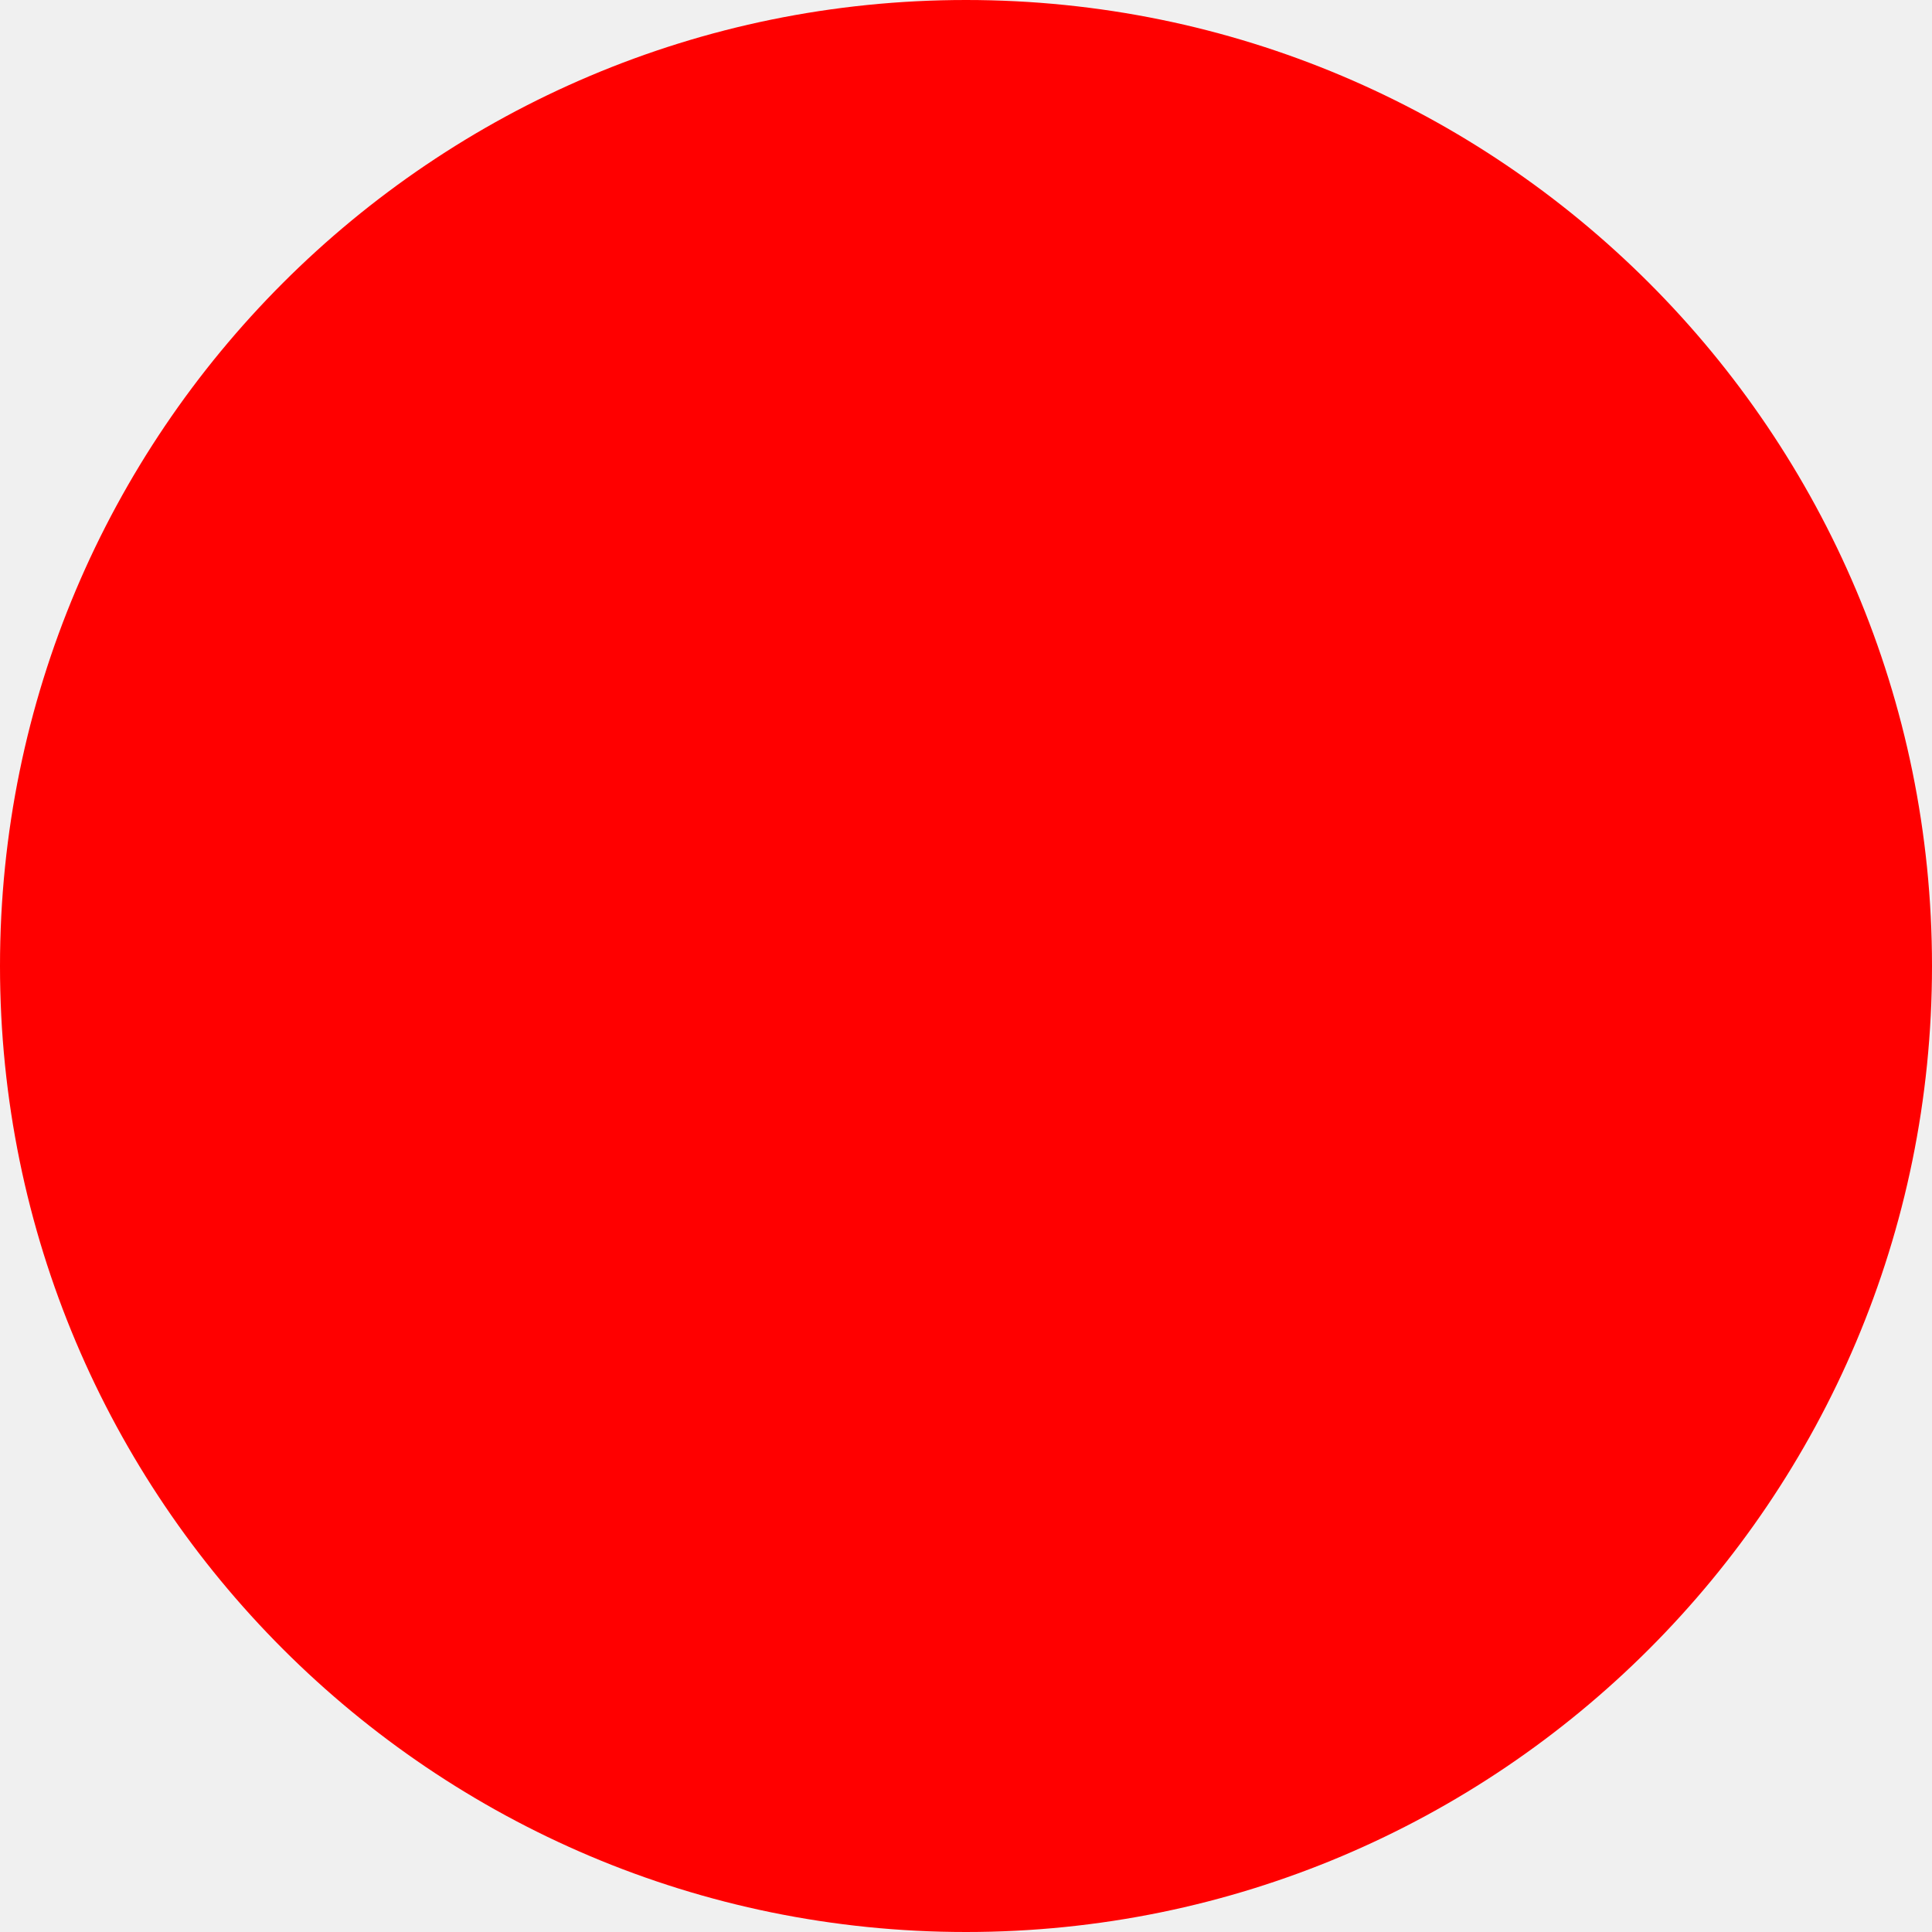
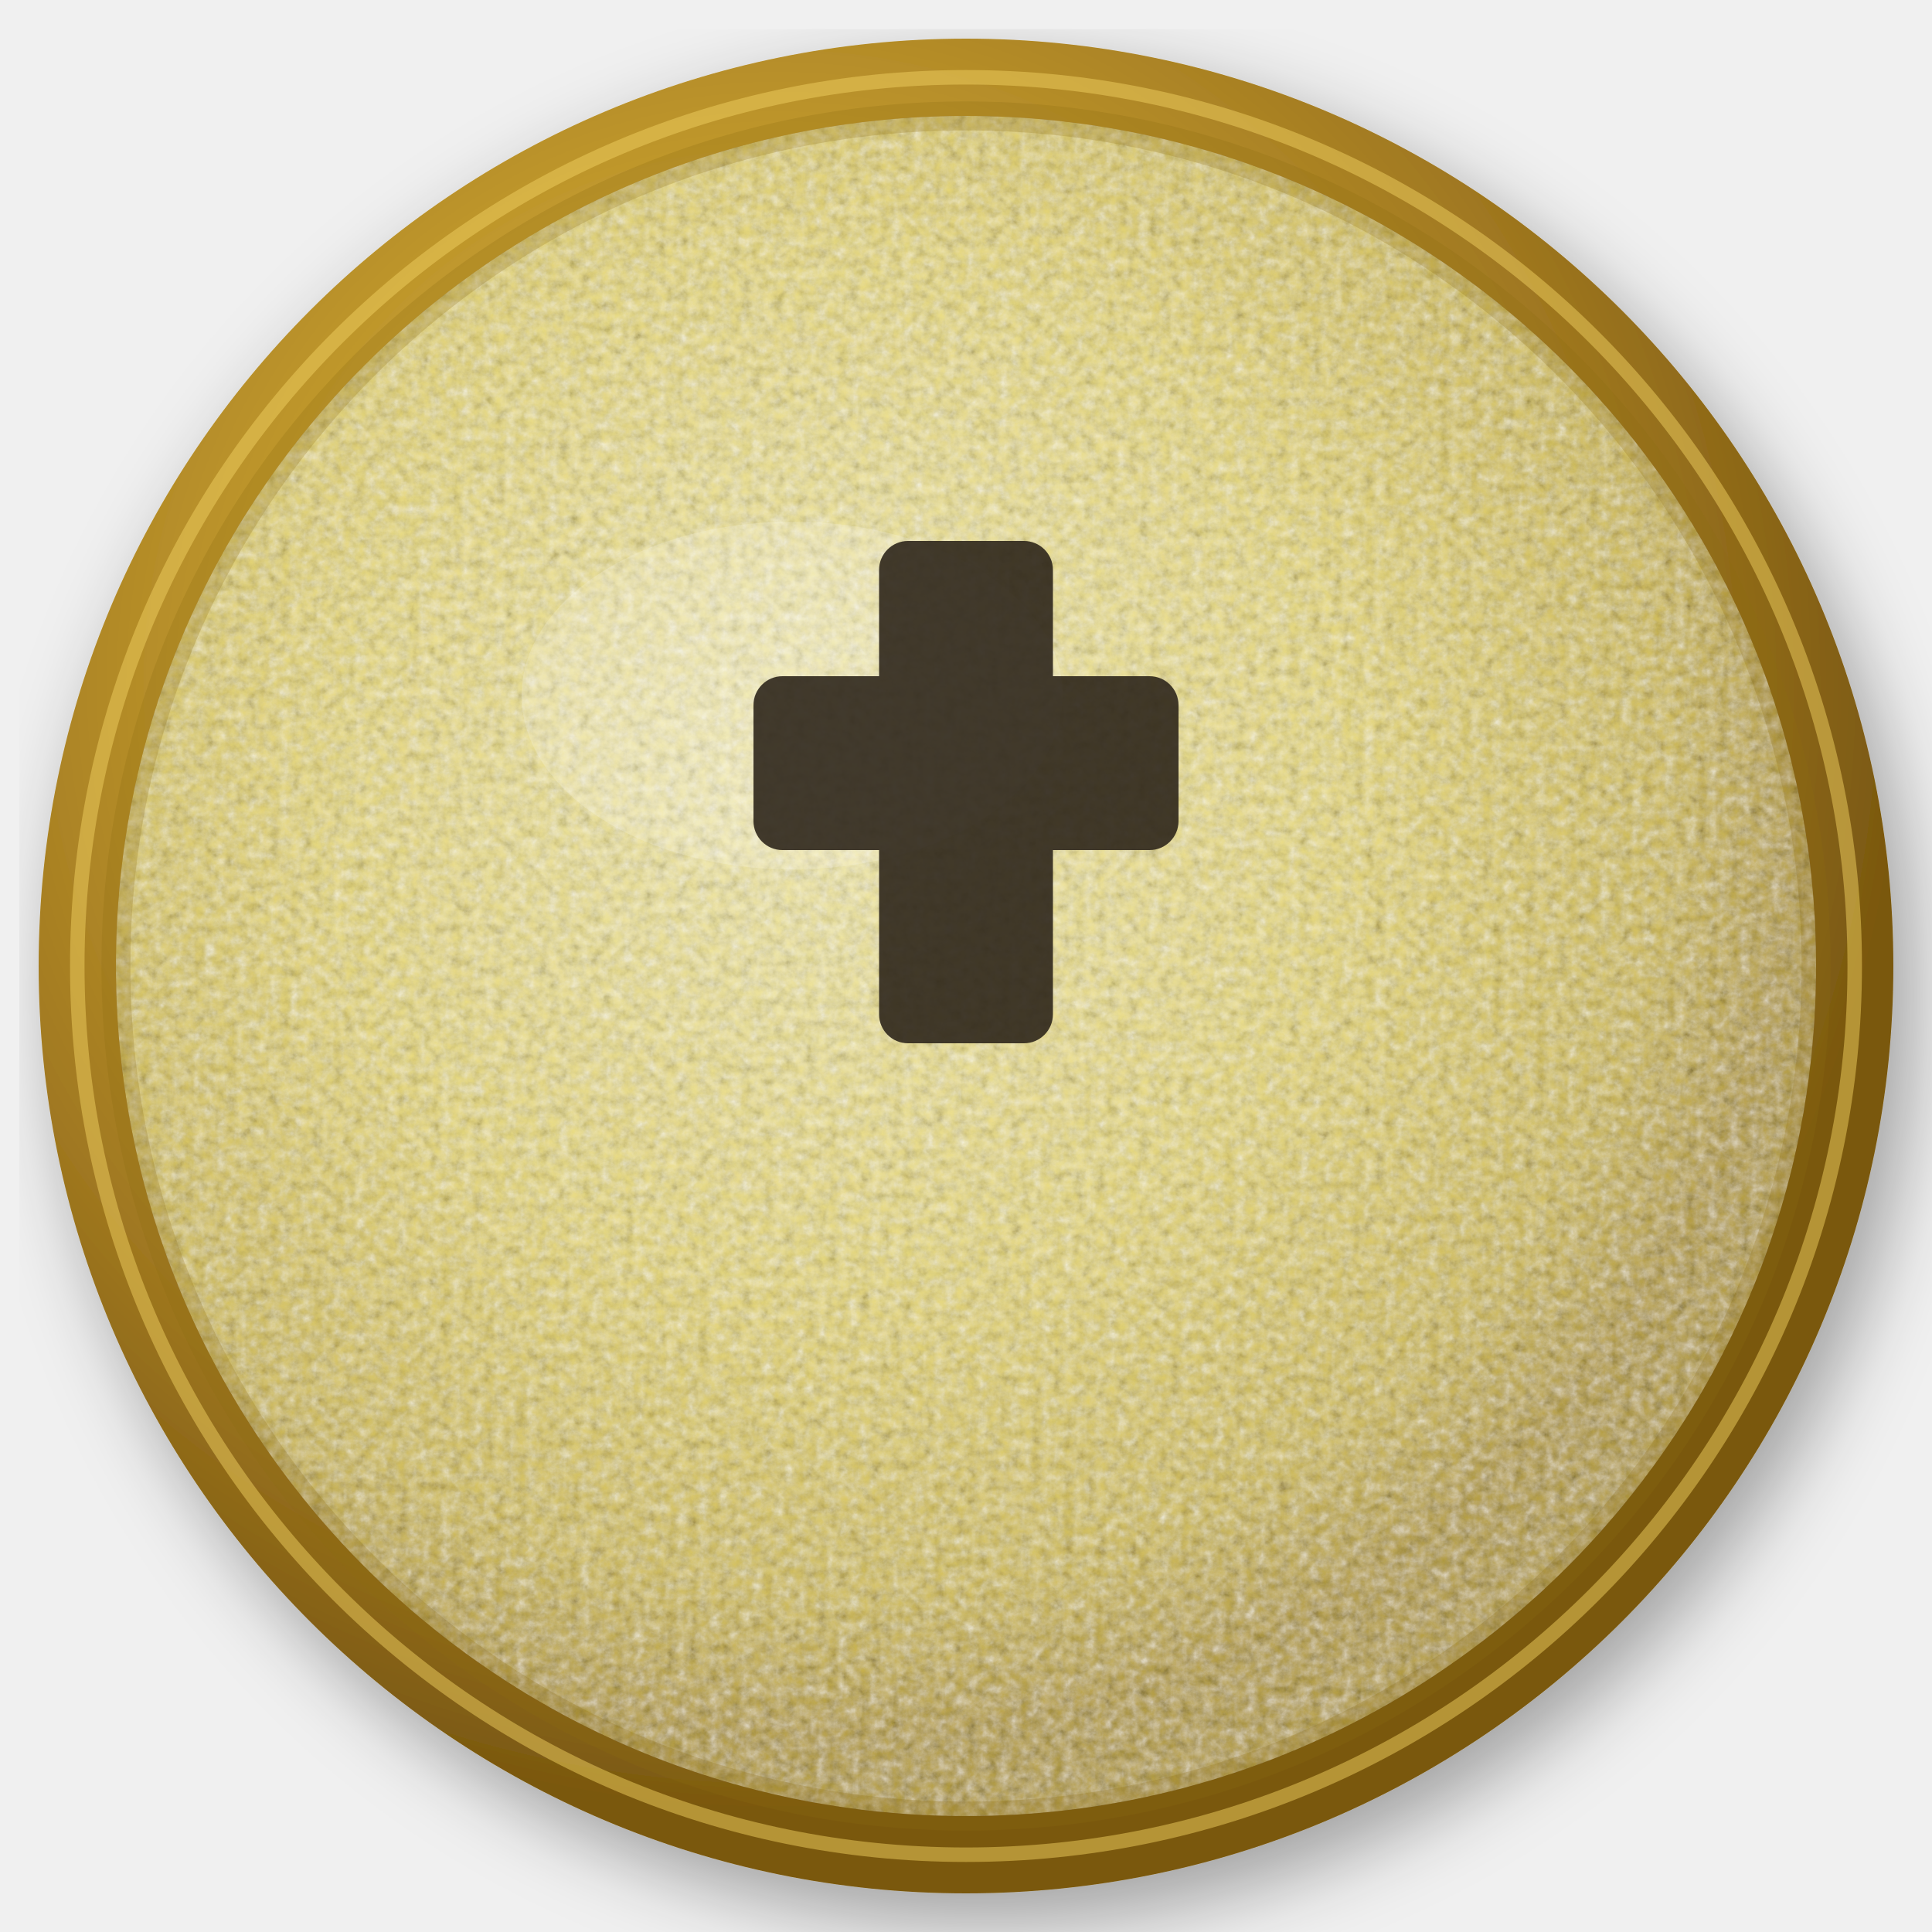
- <svg xmlns="http://www.w3.org/2000/svg" width="512" height="512">
-   <circle cx="256" cy="256" r="256" fill="red" />
+ <svg xmlns="http://www.w3.org/2000/svg" viewBox="0 0 200 200" width="200" height="200">
+   <defs>
+     <radialGradient id="enamelGrad" cx="42%" cy="38%" r="58%">
+       <stop offset="0%" stop-color="#f5edb0" />
+       <stop offset="55%" stop-color="#e8d97a" />
+       <stop offset="85%" stop-color="#d4c05a" />
+       <stop offset="100%" stop-color="#b8a040" />
+     </radialGradient>
+     <radialGradient id="rimGrad" cx="40%" cy="35%" r="60%">
+       <stop offset="0%" stop-color="#e8c96a" />
+       <stop offset="40%" stop-color="#c8a030" />
+       <stop offset="75%" stop-color="#a07820" />
+       <stop offset="100%" stop-color="#7a5810" />
+     </radialGradient>
+     <filter id="texture" x="0%" y="0%" width="100%" height="100%">
+       <feTurbulence type="fractalNoise" baseFrequency="0.9" numOctaves="4" seed="3" result="noise" />
+       <feColorMatrix type="saturate" values="0" in="noise" result="grayNoise" />
+       <feBlend in="SourceGraphic" in2="grayNoise" mode="soft-light" result="blended" />
+       <feComposite in="blended" in2="SourceGraphic" operator="in" />
+     </filter>
+     <filter id="shadow" x="-10%" y="-10%" width="120%" height="120%">
+       <feDropShadow dx="2" dy="3" stdDeviation="4" flood-color="#00000055" />
+     </filter>
+     <clipPath id="circleClip">
+       <circle cx="100" cy="100" r="88" />
+     </clipPath>
+   </defs>
+   <circle cx="100" cy="100" r="96" fill="url(#rimGrad)" filter="url(#shadow)" />
+   <circle cx="100" cy="100" r="92" fill="none" stroke="#f0d060" stroke-width="1.5" opacity="0.5" />
+   <circle cx="100" cy="100" r="88" fill="url(#enamelGrad)" filter="url(#texture)" />
+   <ellipse cx="82" cy="72" rx="28" ry="18" fill="white" opacity="0.18" />
+   <g fill="#2a2218" opacity="0.88">
+     <rect x="91" y="56" width="18" height="52" rx="3" ry="3" />
+     <rect x="78" y="70" width="44" height="18" rx="3" ry="3" />
+   </g>
+   <circle cx="100" cy="100" r="88" fill="none" stroke="#8a6a10" stroke-width="3" opacity="0.25" />
</svg>
